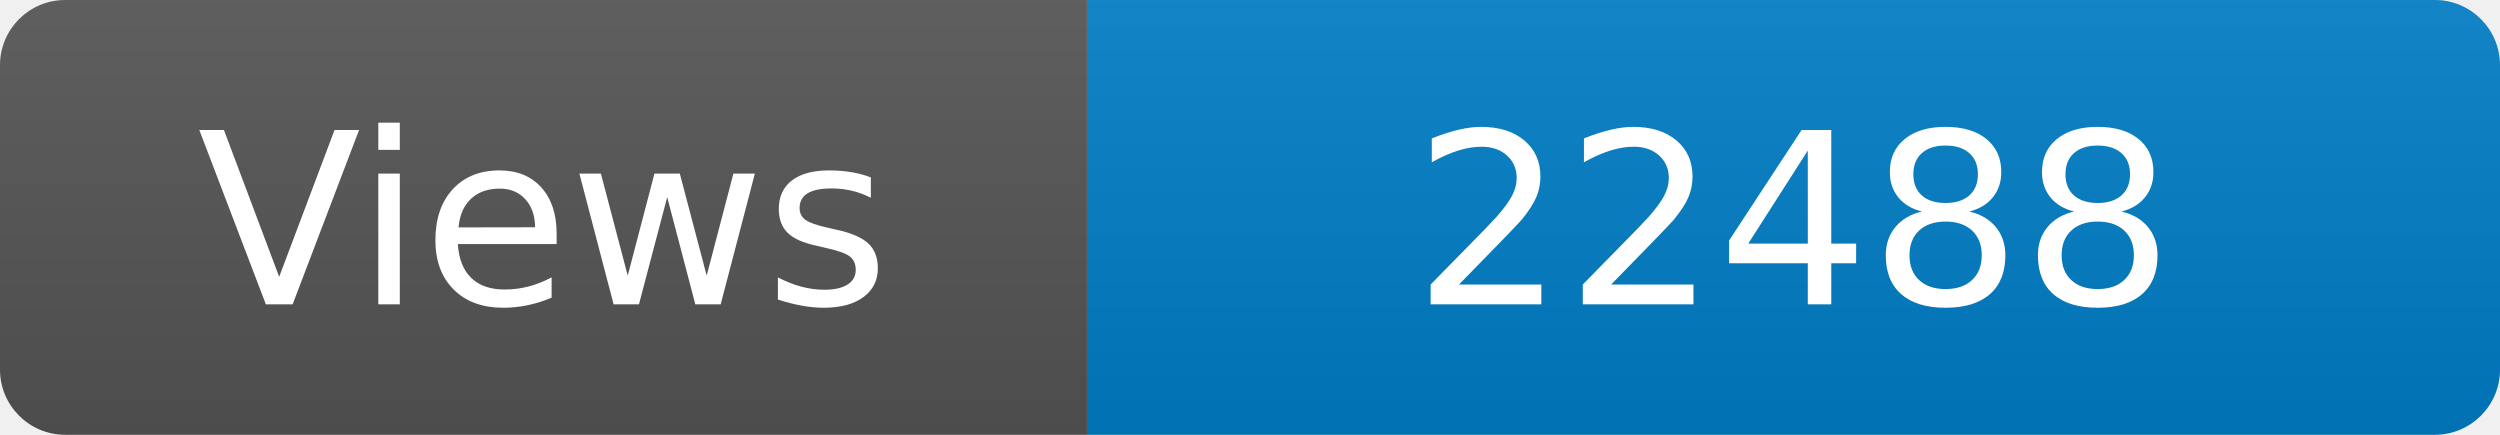
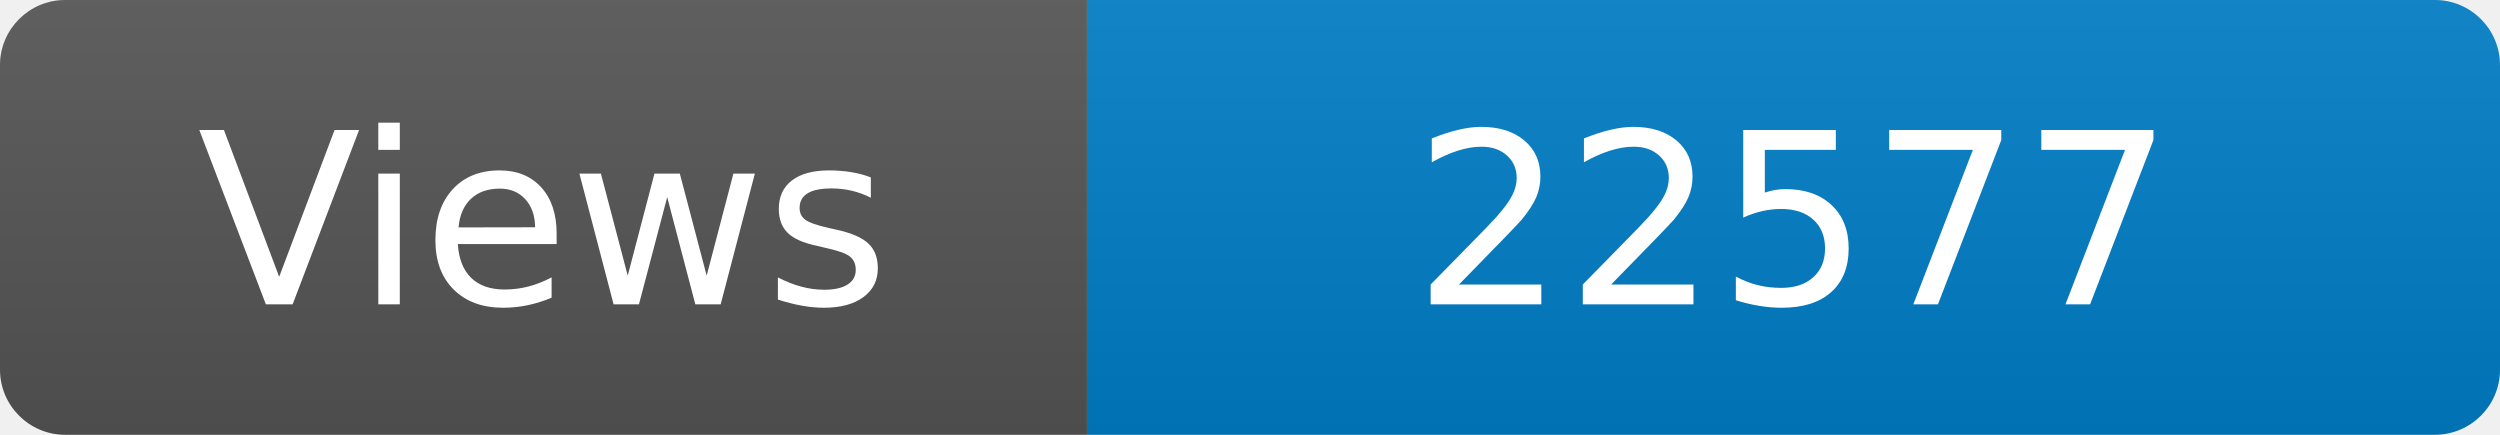
<svg xmlns="http://www.w3.org/2000/svg" width="115" height="20" role="img" aria-label="Maintained?: yes">
  <linearGradient id="s" x2="0" y2="100%">
    <stop offset="0" stop-color="#bbb" stop-opacity=".1" />
    <stop offset="1" stop-opacity=".1" />
  </linearGradient>
  <clipPath id="r">
    <rect width="115" height="20" rx="3" fill="#fff" />
  </clipPath>
  <g clip-path="url(#r)">
    <rect width="50" height="20" fill="#555" />
    <rect x="50" width="160" height="20" fill="#007ec6" />
    <rect width="115" height="20" fill="url(#s)" />
  </g>
  <g fill="#fff" text-anchor="middle" font-family="Verdana,Geneva,DejaVu Sans,sans-serif" font-size="110">
    <text x="250" y="140" transform="scale(.1)" fill="#fff">Views</text>
-     <text x="825" y="140" transform="scale(.1)" fill="#fff">22488</text>
+     <text x="825" y="140" transform="scale(.1)" fill="#fff">22577</text>
  </g>
</svg>
